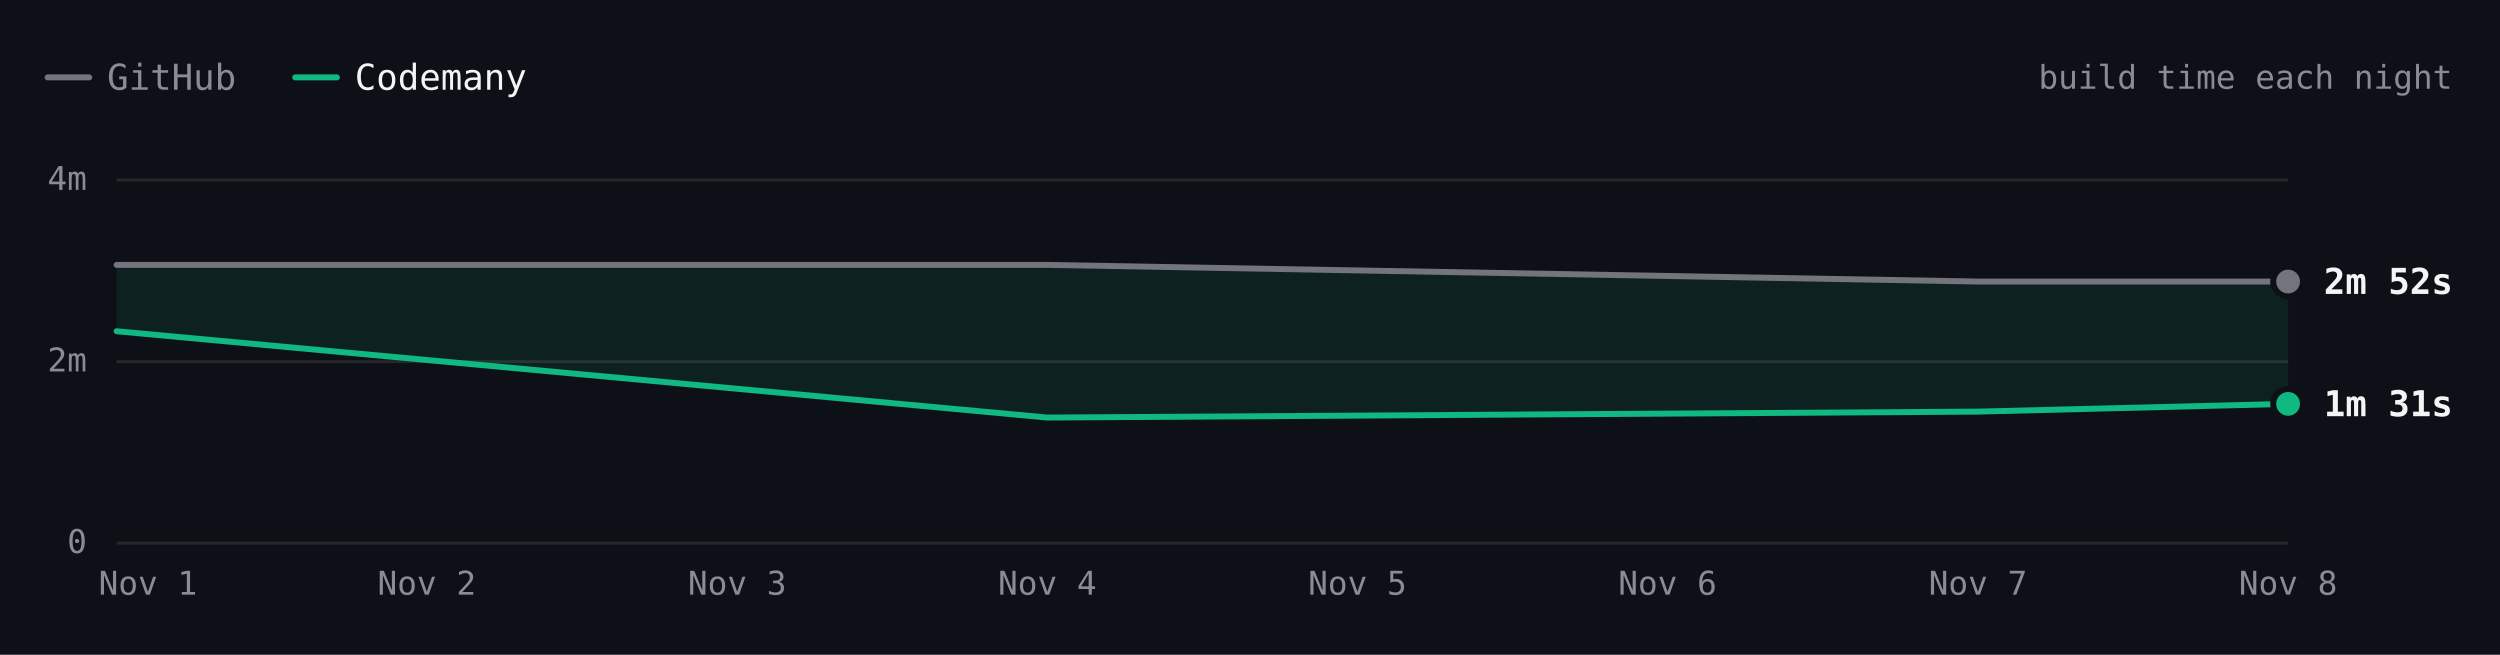
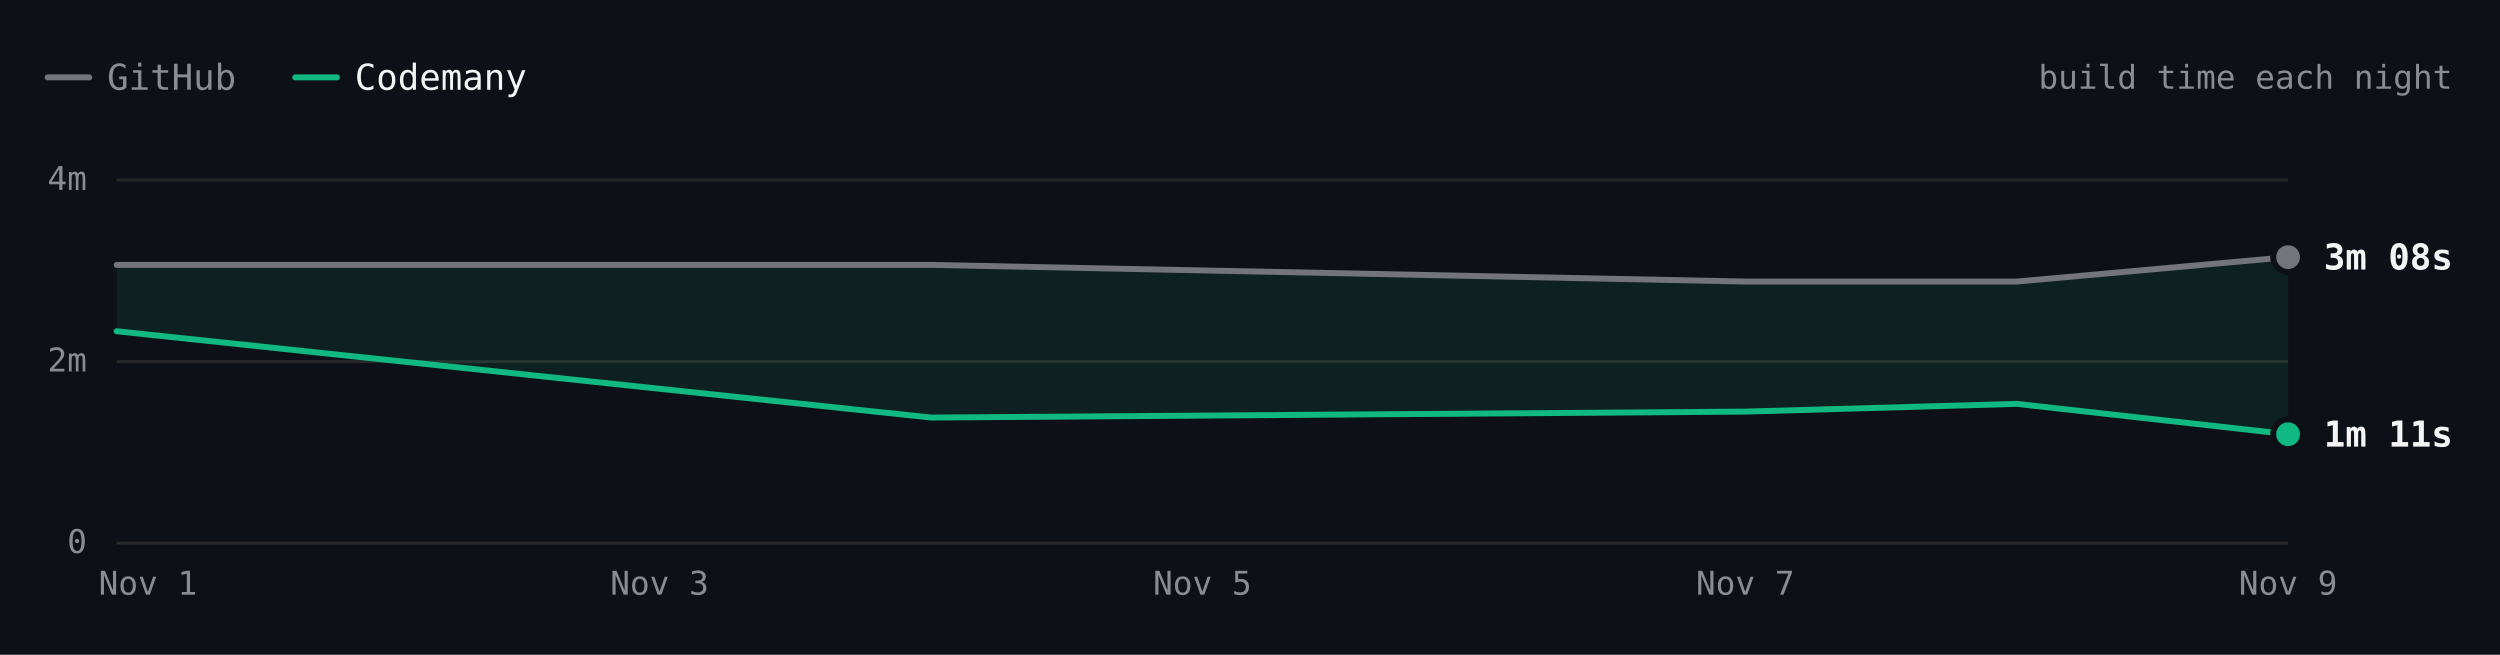
- <svg xmlns="http://www.w3.org/2000/svg" viewBox="0 0 840 220" width="840" height="220" role="img" aria-label="react.dev build time each night over 4 nights. Latest: GitHub 2m 52s, Codemany 1m 31s. Overall: 2.0× faster." font-family="'JetBrains Mono', ui-monospace, SFMono-Regular, Menlo, monospace" style="max-width:100%;height:auto;font-variant-numeric:tabular-nums">
+ <svg xmlns="http://www.w3.org/2000/svg" viewBox="0 0 840 220" width="840" height="220" role="img" aria-label="react.dev build time each night over 5 nights. Latest: GitHub 3m 08s, Codemany 1m 11s. Overall: 2.1× faster." font-family="'JetBrains Mono', ui-monospace, SFMono-Regular, Menlo, monospace" style="max-width:100%;height:auto;font-variant-numeric:tabular-nums">
  <rect width="840" height="220" fill="#0d1117" />
  <path d="M16 26h14" stroke="#74747c" stroke-width="2" stroke-linecap="round" />
  <text x="36" y="26" font-size="12" fill="#8b8b94" dominant-baseline="central">GitHub</text>
  <path d="M99.2 26h14" stroke="#10b981" stroke-width="2" stroke-linecap="round" />
  <text x="119.2" y="26" font-size="12" fill="#f4f4f5" dominant-baseline="central">Codemany</text>
  <text x="824" y="26" font-size="11" fill="#8b8b94" text-anchor="end" dominant-baseline="central">build time each night</text>
  <path d="M39.2 182.5L768.8 182.5" stroke="#27272a" stroke-width="1" fill="none" />
  <text x="29.2" y="182" font-size="11" fill="#8b8b94" text-anchor="end" dominant-baseline="central">0</text>
  <path d="M39.2 121.5L768.8 121.5" stroke="#27272a" stroke-width="1" fill="none" />
  <text x="29.2" y="121" font-size="11" fill="#8b8b94" text-anchor="end" dominant-baseline="central">2m</text>
  <path d="M39.2 60.5L768.8 60.5" stroke="#27272a" stroke-width="1" fill="none" />
  <text x="29.2" y="60" font-size="11" fill="#8b8b94" text-anchor="end" dominant-baseline="central">4m</text>
-   <text x="768.8" y="196" font-size="11" fill="#8b8b94" text-anchor="middle" dominant-baseline="central">Nov 8</text>
-   <text x="664.6" y="196" font-size="11" fill="#8b8b94" text-anchor="middle" dominant-baseline="central">Nov 7</text>
-   <text x="560.3" y="196" font-size="11" fill="#8b8b94" text-anchor="middle" dominant-baseline="central">Nov 6</text>
-   <text x="456.1" y="196" font-size="11" fill="#8b8b94" text-anchor="middle" dominant-baseline="central">Nov 5</text>
-   <text x="351.9" y="196" font-size="11" fill="#8b8b94" text-anchor="middle" dominant-baseline="central">Nov 4</text>
-   <text x="247.7" y="196" font-size="11" fill="#8b8b94" text-anchor="middle" dominant-baseline="central">Nov 3</text>
-   <text x="143.4" y="196" font-size="11" fill="#8b8b94" text-anchor="middle" dominant-baseline="central">Nov 2</text>
+   <text x="768.8" y="196" font-size="11" fill="#8b8b94" text-anchor="middle" dominant-baseline="central">Nov 9</text>
+   <text x="586.4" y="196" font-size="11" fill="#8b8b94" text-anchor="middle" dominant-baseline="central">Nov 7</text>
+   <text x="404" y="196" font-size="11" fill="#8b8b94" text-anchor="middle" dominant-baseline="central">Nov 5</text>
+   <text x="221.6" y="196" font-size="11" fill="#8b8b94" text-anchor="middle" dominant-baseline="central">Nov 3</text>
  <text x="49.7" y="196" font-size="11" fill="#8b8b94" text-anchor="middle" dominant-baseline="central">Nov 1</text>
-   <path d="M39.2 89L351.9 89L664.6 94.6L768.8 94.6L768.8 135.7L664.6 138.3L351.9 140.3L39.2 111.3Z" fill="rgba(16,185,129,0.10)" />
-   <path d="M39.2 89L351.9 89L664.6 94.6L768.8 94.6" fill="none" stroke="#74747c" stroke-width="2" stroke-linecap="round" stroke-linejoin="round" />
-   <path d="M39.2 111.3L351.9 140.3L664.6 138.3L768.8 135.7" fill="none" stroke="#10b981" stroke-width="2" stroke-linecap="round" stroke-linejoin="round" />
-   <circle cx="768.8" cy="94.6" r="6" fill="#0d1117" />
-   <circle cx="768.8" cy="94.6" r="4" fill="#74747c" />
-   <text x="780.8" y="94.6" font-size="12" fill="#f4f4f5" font-weight="600" dominant-baseline="central">2m 52s</text>
-   <circle cx="768.8" cy="135.7" r="6" fill="#0d1117" />
-   <circle cx="768.8" cy="135.7" r="4" fill="#10b981" />
-   <text x="780.8" y="135.7" font-size="12" fill="#f4f4f5" font-weight="600" dominant-baseline="central">1m 31s</text>
+   <path d="M39.2 89L312.8 89L586.4 94.6L677.6 94.6L768.8 86.4L768.8 145.9L677.6 135.7L586.4 138.3L312.8 140.3L39.2 111.3Z" fill="rgba(16,185,129,0.10)" />
+   <path d="M39.2 89L312.8 89L586.4 94.6L677.6 94.6L768.8 86.4" fill="none" stroke="#74747c" stroke-width="2" stroke-linecap="round" stroke-linejoin="round" />
+   <path d="M39.2 111.3L312.8 140.3L586.4 138.3L677.6 135.7L768.8 145.9" fill="none" stroke="#10b981" stroke-width="2" stroke-linecap="round" stroke-linejoin="round" />
+   <circle cx="768.8" cy="86.4" r="6" fill="#0d1117" />
+   <circle cx="768.8" cy="86.4" r="4" fill="#74747c" />
+   <text x="780.8" y="86.4" font-size="12" fill="#f4f4f5" font-weight="600" dominant-baseline="central">3m 08s</text>
+   <circle cx="768.8" cy="145.9" r="6" fill="#0d1117" />
+   <circle cx="768.8" cy="145.9" r="4" fill="#10b981" />
+   <text x="780.8" y="145.9" font-size="12" fill="#f4f4f5" font-weight="600" dominant-baseline="central">1m 11s</text>
  <circle class="bench-mark" cx="39.2" cy="89" r="12" fill="#0d1117" fill-opacity="0" data-tip="react.dev · GitHub · 3m 03s · Nov 1" data-href="https://github.com/codemanyhq/bench-private/actions/runs/41357757246/job/125001439194" style="cursor:pointer" />
  <circle class="bench-mark" cx="39.2" cy="111.3" r="12" fill="#0d1117" fill-opacity="0" data-tip="react.dev · Codemany · 2m 19s · Nov 1" data-href="https://github.com/codemanyhq/bench/actions/runs/41189686531/job/124809425512" style="cursor:pointer" />
-   <circle class="bench-mark" cx="351.9" cy="89" r="12" fill="#0d1117" fill-opacity="0" data-tip="react.dev · GitHub · 3m 03s · Nov 4" data-href="https://github.com/codemanyhq/bench-private/actions/runs/41834014108/job/126588227367" style="cursor:pointer" />
-   <circle class="bench-mark" cx="351.9" cy="140.3" r="12" fill="#0d1117" fill-opacity="0" data-tip="react.dev · Codemany · 1m 22s · Nov 4" data-href="https://github.com/codemanyhq/bench/actions/runs/41817717722/job/126532688634" style="cursor:pointer" />
-   <circle class="bench-mark" cx="664.6" cy="94.6" r="12" fill="#0d1117" fill-opacity="0" data-tip="react.dev · GitHub · 2m 52s · Nov 7" data-href="https://github.com/codemanyhq/bench-private/actions/runs/42342779574/job/128313955207" style="cursor:pointer" />
-   <circle class="bench-mark" cx="664.6" cy="138.3" r="12" fill="#0d1117" fill-opacity="0" data-tip="react.dev · Codemany · 1m 26s · Nov 7" data-href="https://github.com/codemanyhq/bench/actions/runs/42363100897/job/128383590202" style="cursor:pointer" />
-   <circle class="bench-mark" cx="768.8" cy="94.6" r="12" fill="#0d1117" fill-opacity="0" data-tip="react.dev · GitHub · 2m 52s · Nov 8" data-href="https://github.com/codemanyhq/bench-private/actions/runs/42477866952/job/128905511512" style="cursor:pointer" />
-   <circle class="bench-mark" cx="768.8" cy="135.7" r="12" fill="#0d1117" fill-opacity="0" data-tip="react.dev · Codemany · 1m 31s · Nov 8" data-href="https://github.com/codemanyhq/bench/actions/runs/42471415877/job/128905482495" style="cursor:pointer" />
+   <circle class="bench-mark" cx="312.8" cy="89" r="12" fill="#0d1117" fill-opacity="0" data-tip="react.dev · GitHub · 3m 03s · Nov 4" data-href="https://github.com/codemanyhq/bench-private/actions/runs/41834014108/job/126588227367" style="cursor:pointer" />
+   <circle class="bench-mark" cx="312.8" cy="140.3" r="12" fill="#0d1117" fill-opacity="0" data-tip="react.dev · Codemany · 1m 22s · Nov 4" data-href="https://github.com/codemanyhq/bench/actions/runs/41817717722/job/126532688634" style="cursor:pointer" />
+   <circle class="bench-mark" cx="586.4" cy="94.6" r="12" fill="#0d1117" fill-opacity="0" data-tip="react.dev · GitHub · 2m 52s · Nov 7" data-href="https://github.com/codemanyhq/bench-private/actions/runs/42342779574/job/128313955207" style="cursor:pointer" />
+   <circle class="bench-mark" cx="586.4" cy="138.3" r="12" fill="#0d1117" fill-opacity="0" data-tip="react.dev · Codemany · 1m 26s · Nov 7" data-href="https://github.com/codemanyhq/bench/actions/runs/42363100897/job/128383590202" style="cursor:pointer" />
+   <circle class="bench-mark" cx="677.6" cy="94.6" r="12" fill="#0d1117" fill-opacity="0" data-tip="react.dev · GitHub · 2m 52s · Nov 8" data-href="https://github.com/codemanyhq/bench-private/actions/runs/42477866952/job/128905511512" style="cursor:pointer" />
+   <circle class="bench-mark" cx="677.6" cy="135.7" r="12" fill="#0d1117" fill-opacity="0" data-tip="react.dev · Codemany · 1m 31s · Nov 8" data-href="https://github.com/codemanyhq/bench/actions/runs/42471415877/job/128905482495" style="cursor:pointer" />
+   <circle class="bench-mark" cx="768.8" cy="86.4" r="12" fill="#0d1117" fill-opacity="0" data-tip="react.dev · GitHub · 3m 08s · Nov 9" data-href="https://github.com/codemanyhq/bench-private/actions/runs/42629210782/job/129200880827" style="cursor:pointer" />
+   <circle class="bench-mark" cx="768.8" cy="145.9" r="12" fill="#0d1117" fill-opacity="0" data-tip="react.dev · Codemany · 1m 11s · Nov 9" data-href="https://github.com/codemanyhq/bench/actions/runs/42610365978/job/129323099243" style="cursor:pointer" />
</svg>
